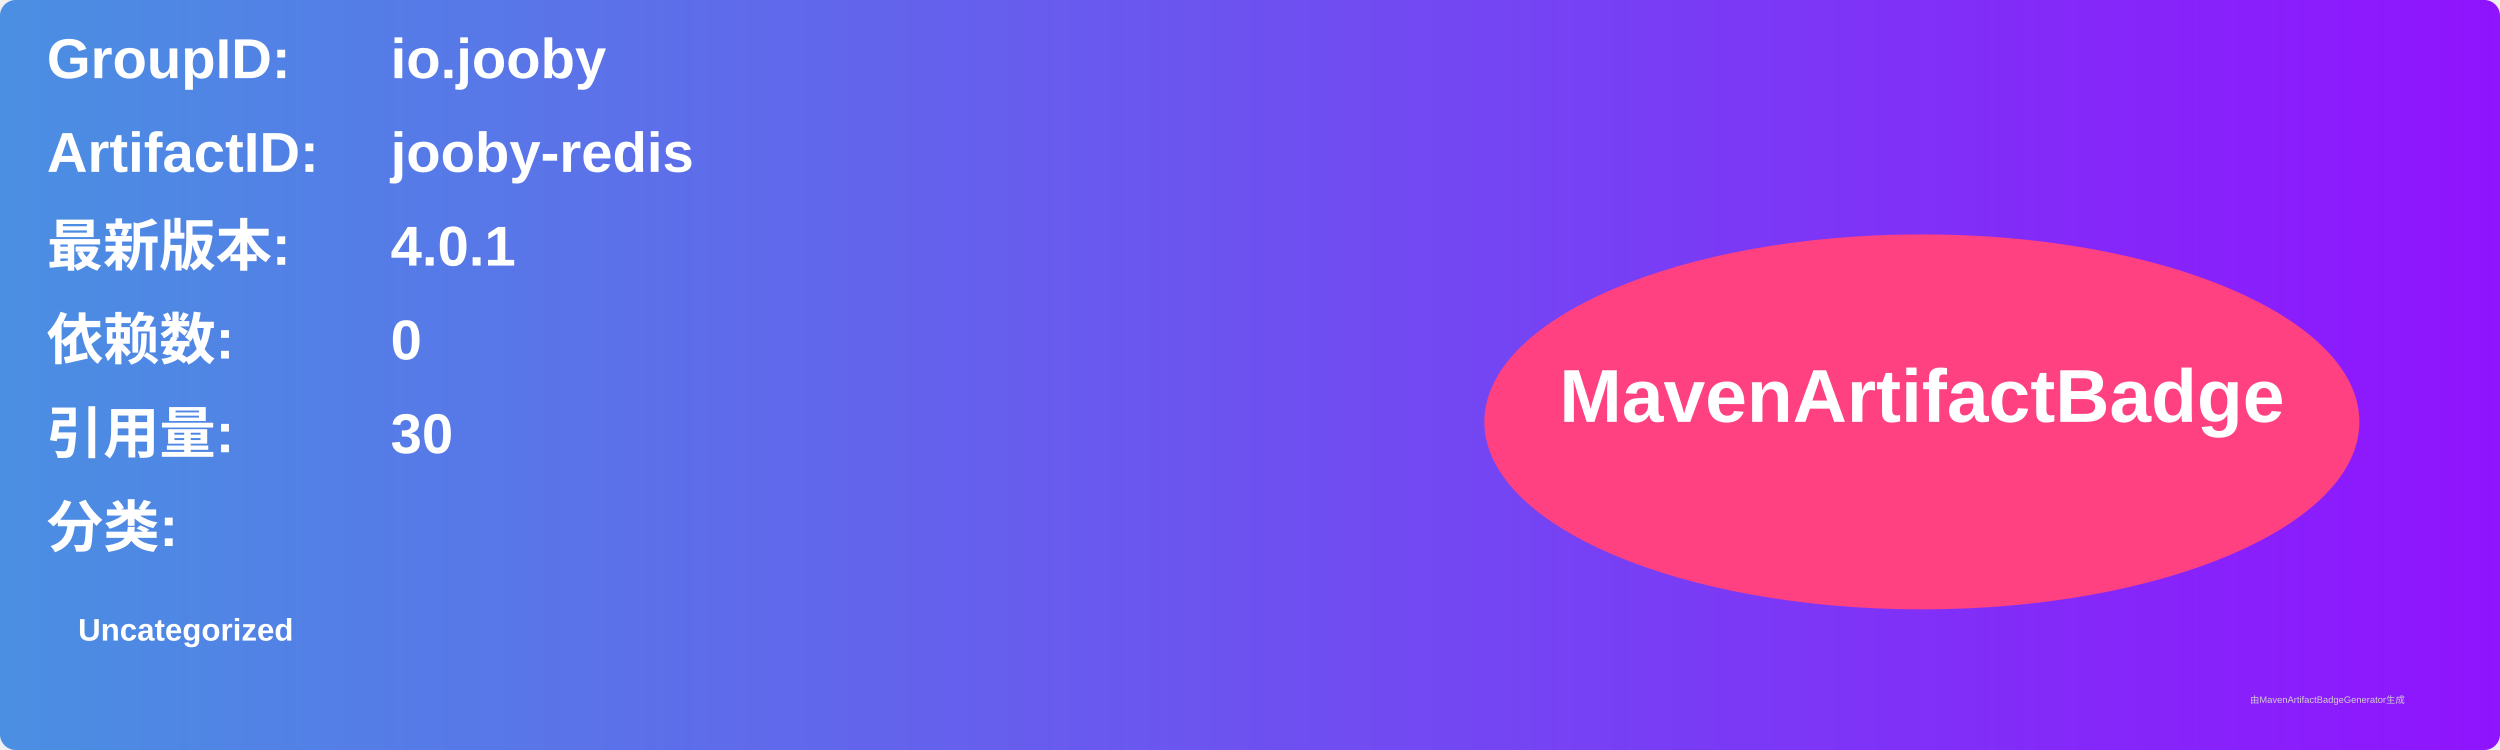
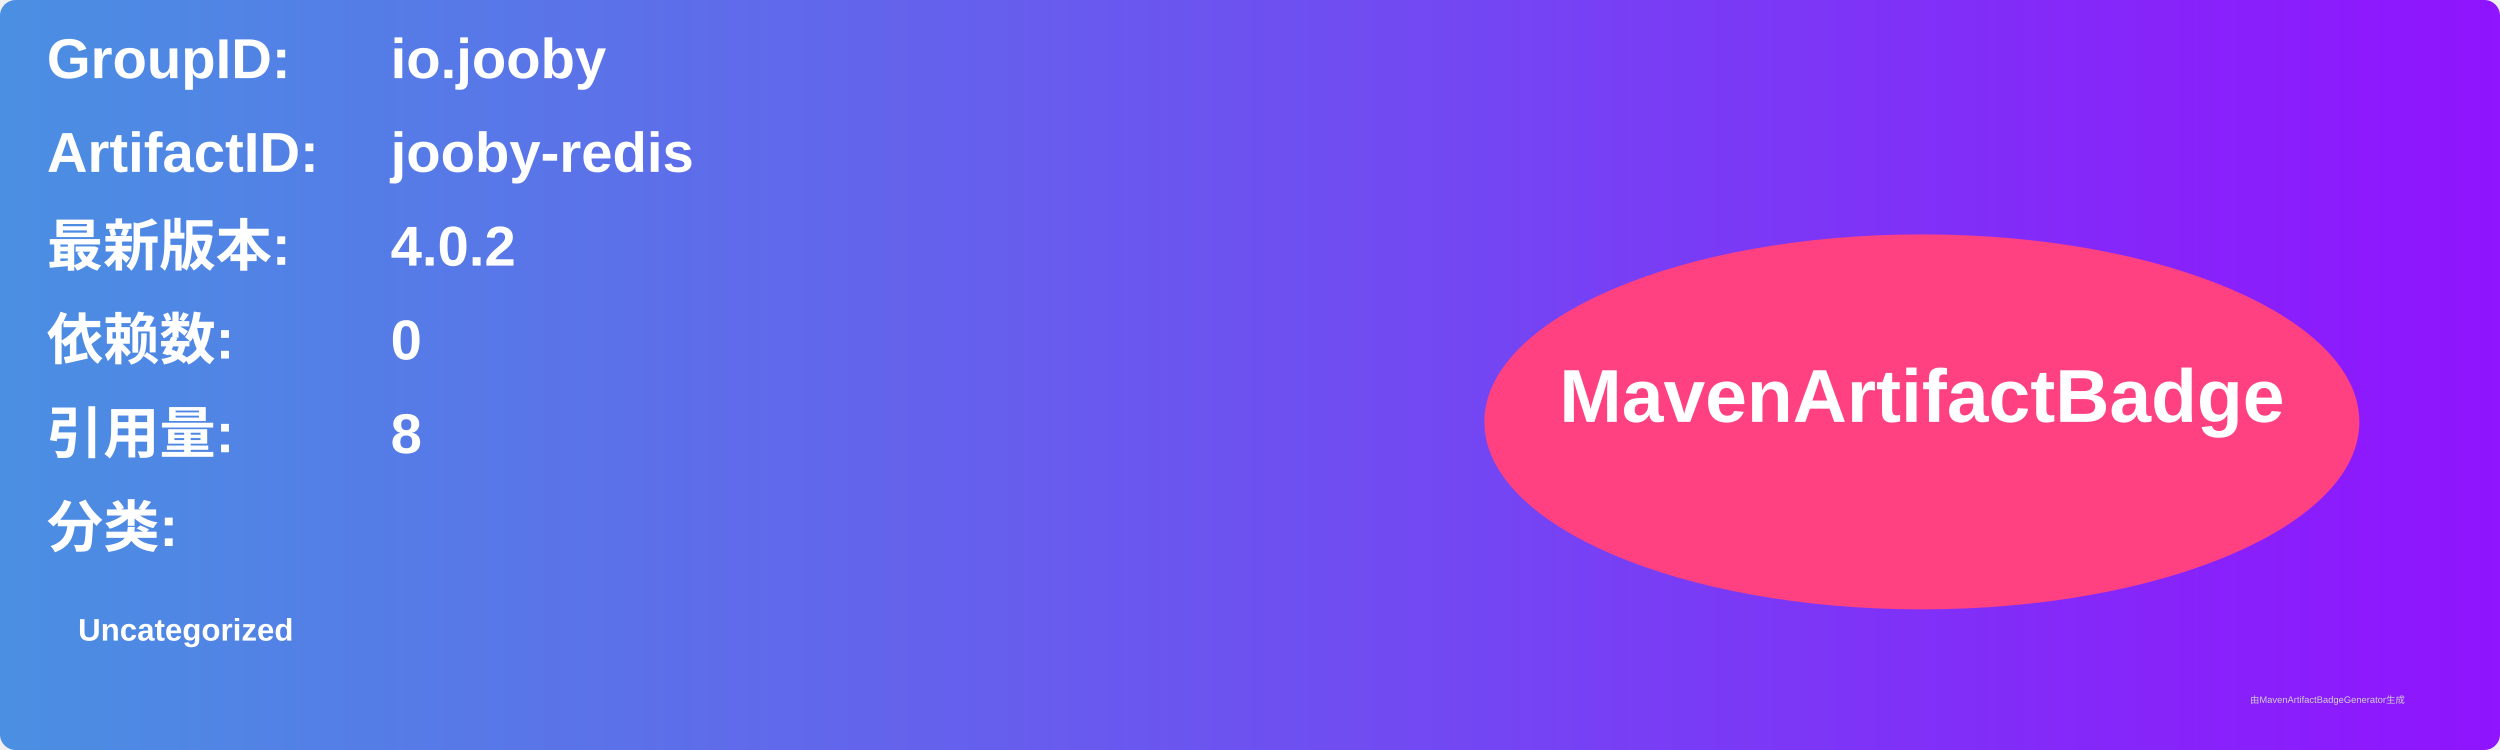
<svg xmlns="http://www.w3.org/2000/svg" width="800" height="240" viewBox="0 0 800 240">
  <linearGradient id="grad" x1="0%" y1="0%" x2="100%" y2="0%">
    <stop offset="0%" stop-color="#4a90e2" />
    <stop offset="100%" stop-color="#9013fe" />
  </linearGradient>
  <rect width="100%" height="100%" rx="5" ry="5" fill="url(#grad)" />
  <g transform="translate(15, 15)">
    <text x="0" y="10" font-family="Arial" font-size="18" fill="white" font-weight="bold" width="260">GroupID:</text>
    <text x="110" y="10" font-family="Arial" font-size="18" fill="white" font-weight="bold" width="460">io.jooby</text>
    <text x="0" y="40" font-family="Arial" font-size="18" fill="white" font-weight="bold" width="260">ArtifactID:</text>
    <text x="110" y="40" font-family="Arial" font-size="18" fill="white" font-weight="bold" width="460">jooby-redis</text>
    <text x="0" y="70" font-family="Arial" font-size="18" fill="white" font-weight="bold">最新版本:</text>
    <text x="110" y="70" font-family="Arial" font-size="18" fill="white" font-weight="bold">
-       <tspan font-weight="bold">4.0.1</tspan>
+       <tspan font-weight="bold">4.0.2</tspan>
    </text>
    <text x="0" y="100" font-family="Arial" font-size="18" fill="white" font-weight="bold">依赖数: </text>
    <text x="110" y="100" font-family="Arial" font-size="18" fill="white">
      <tspan font-weight="bold">0</tspan>
    </text>
    <text x="0" y="130" font-family="Arial" font-size="18" fill="white" font-weight="bold">引用量: </text>
    <text x="110" y="130" font-family="Arial" font-size="18" fill="white">
-       <tspan font-weight="bold">30</tspan>
+       <tspan font-weight="bold">8</tspan>
    </text>
    <text x="0" y="160" font-family="Arial" font-size="18" fill="white" font-weight="bold">分类:</text>
    <text x="10" y="190" font-family="Arial" font-size="10" fill="white">
      <tspan font-weight="bold">Uncategorized</tspan>
    </text>
    <ellipse cx="600" cy="120" rx="140" ry="60" fill="#ff4081" />
    <text x="600" y="120" text-anchor="middle" font-family="Arial" font-size="24" fill="white" font-weight="bold">MavenArtifactBadge</text>
  </g>
  <text x="720" y="225" font-family="Arial" font-size="3" fill="#d0d0d0">由MavenArtifactBadgeGenerator生成</text>
</svg>
